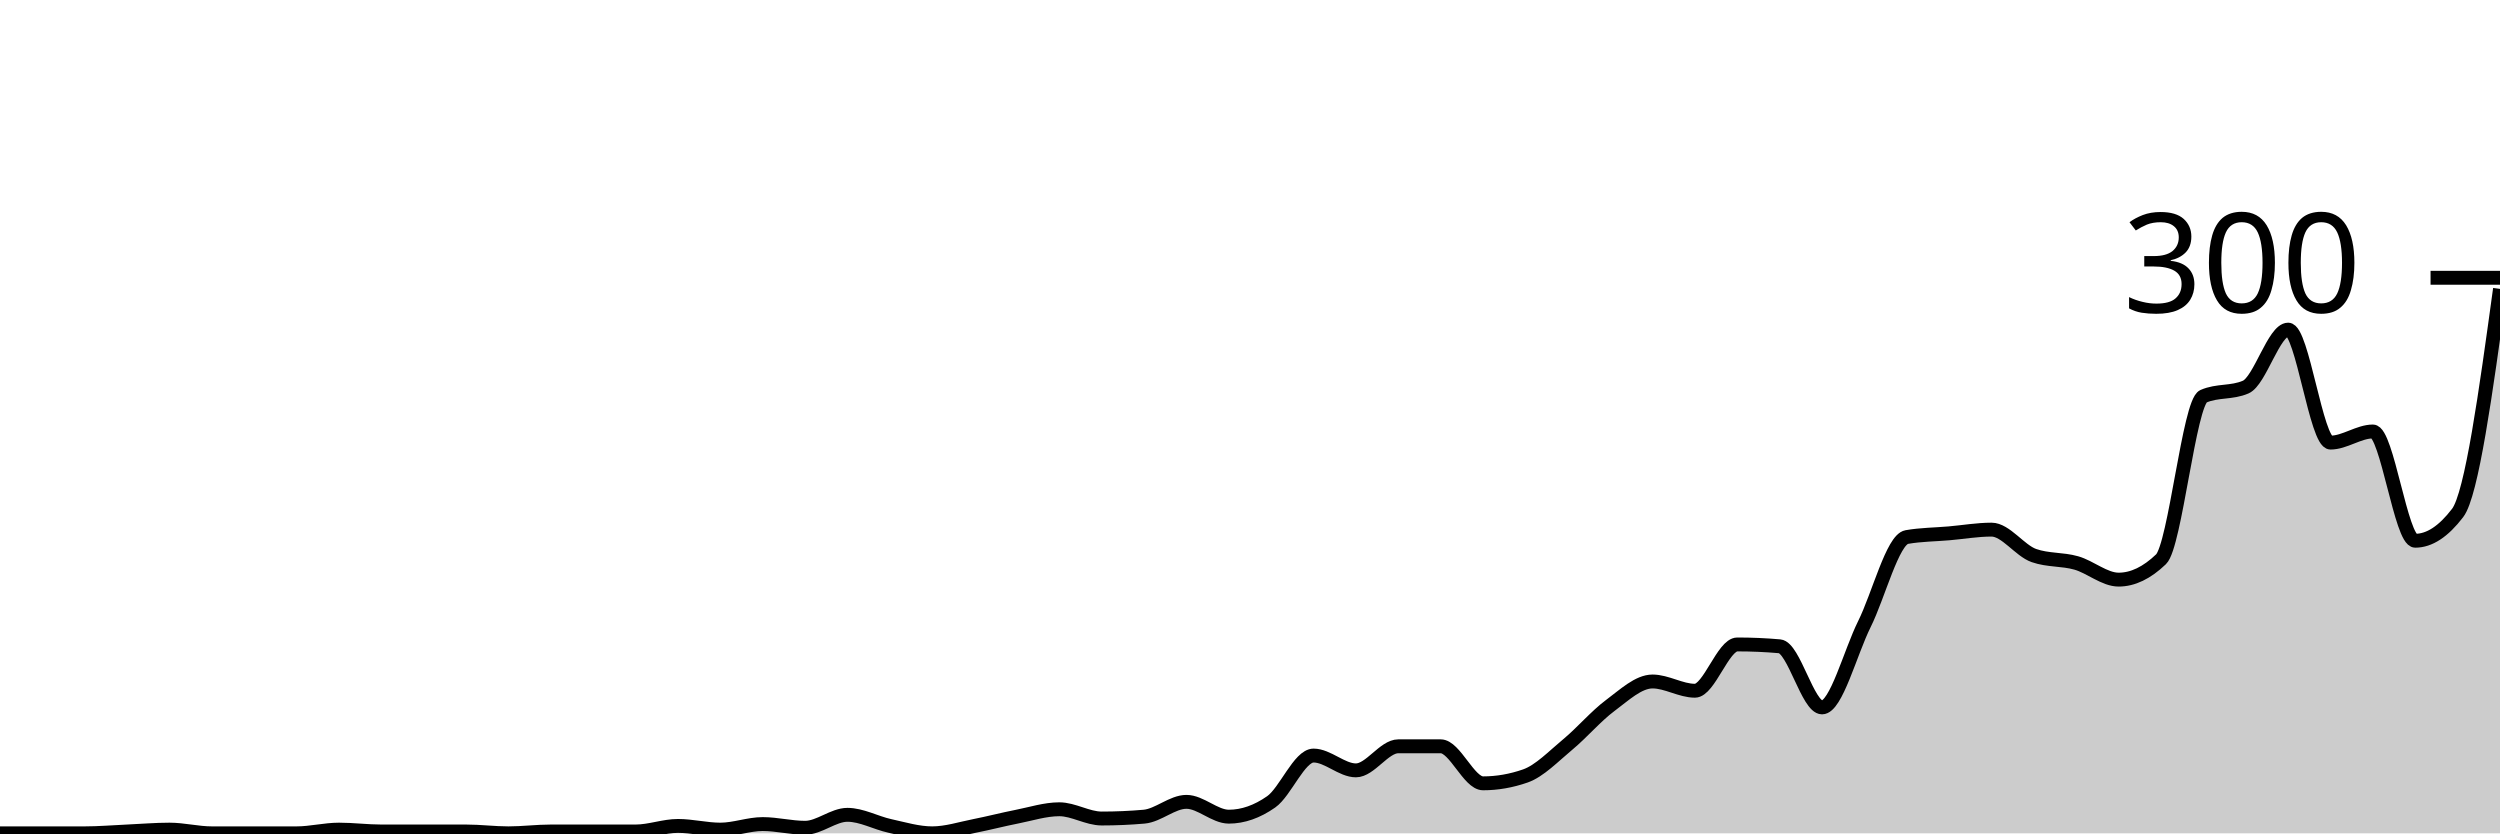
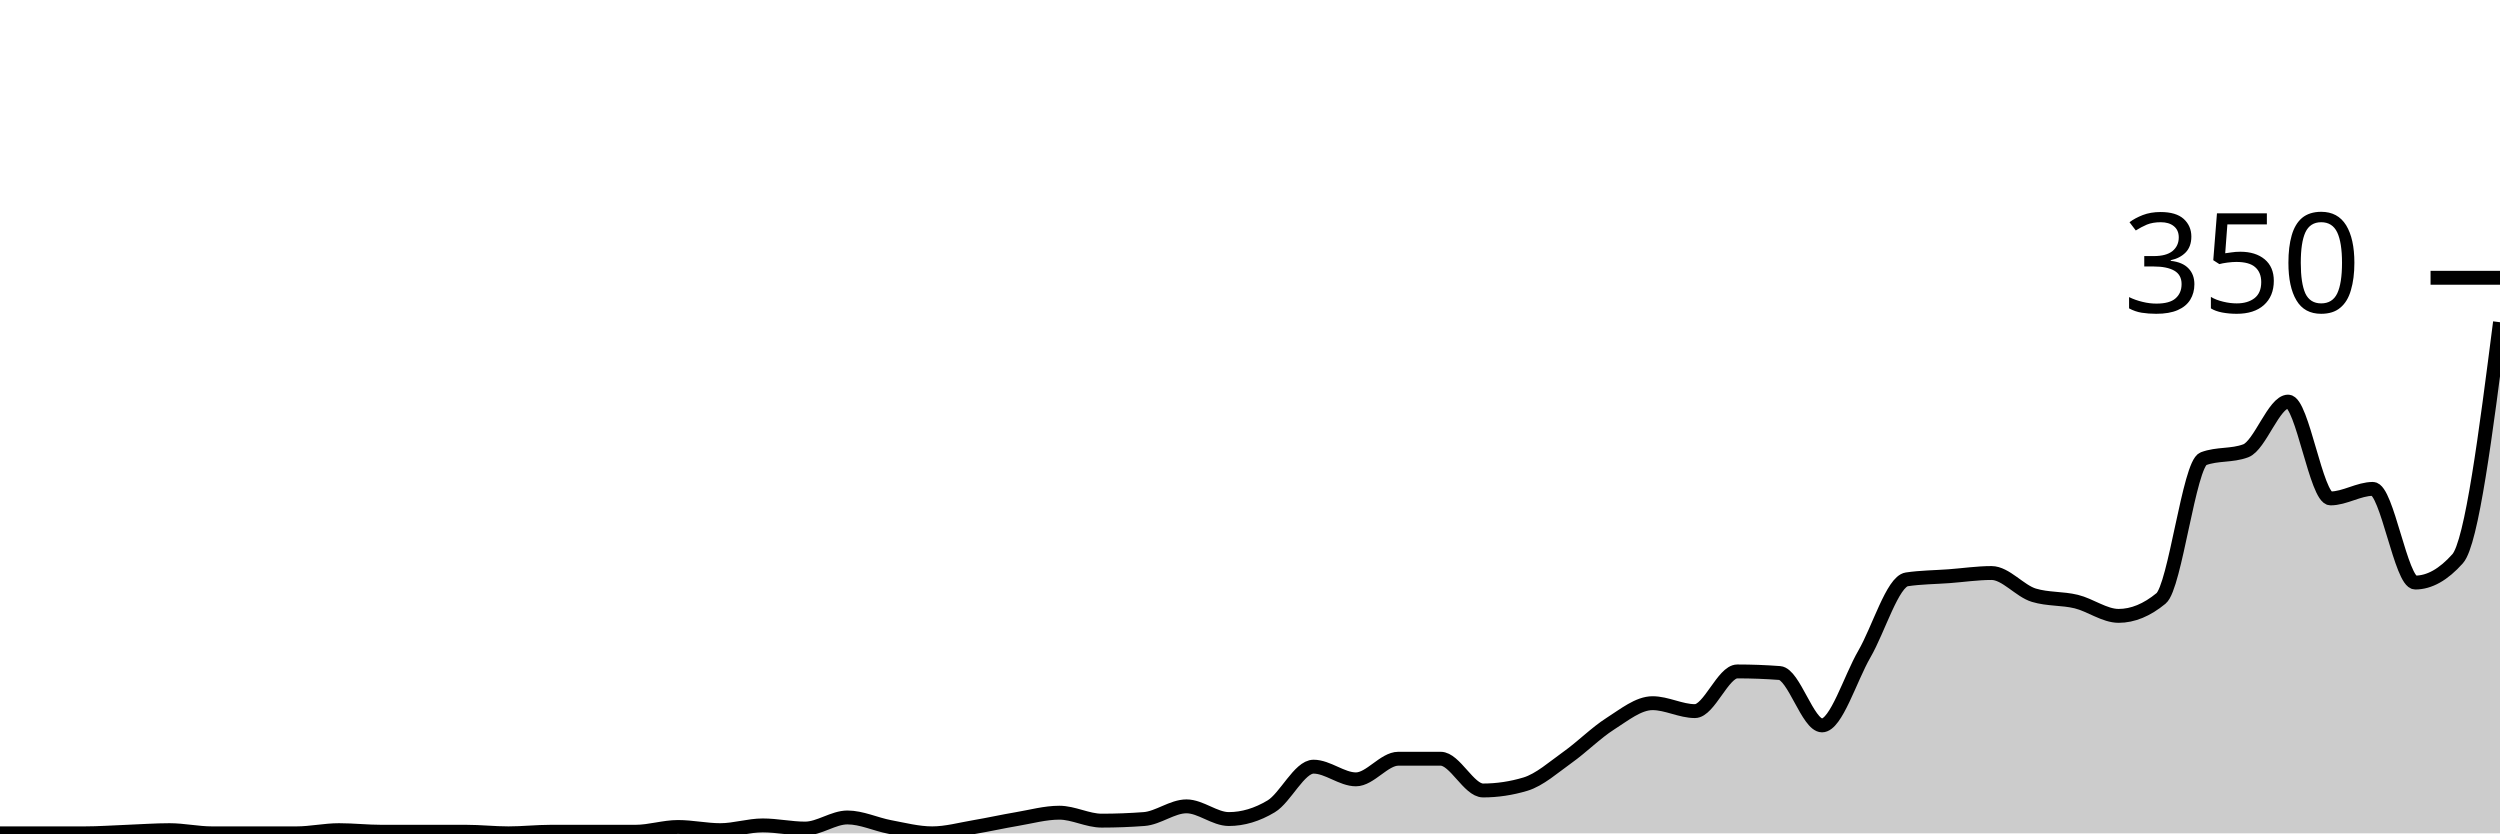
<svg xmlns="http://www.w3.org/2000/svg" viewBox="0 0 180 60">
  <g transform="translate(0,20)">
-     <path class="area" fill="rgba(0, 0, 0, 0.2)" d="M0,40C1.017,40,2.034,40,3.051,40C4.068,40,5.085,40,6.102,40C7.119,40,8.136,39.911,9.153,39.867C10.169,39.822,11.186,39.733,12.203,39.733C13.22,39.733,14.237,40,15.254,40C16.271,40,17.288,40,18.305,40C19.322,40,20.339,40,21.356,40C22.373,40,23.39,39.733,24.407,39.733C25.424,39.733,26.441,39.867,27.458,39.867C28.475,39.867,29.492,39.867,30.508,39.867C31.525,39.867,32.542,39.867,33.559,39.867C34.576,39.867,35.593,40,36.61,40C37.627,40,38.644,39.867,39.661,39.867C40.678,39.867,41.695,39.867,42.712,39.867C43.729,39.867,44.746,39.867,45.763,39.867C46.78,39.867,47.797,39.467,48.814,39.467C49.831,39.467,50.847,39.733,51.864,39.733C52.881,39.733,53.898,39.333,54.915,39.333C55.932,39.333,56.949,39.6,57.966,39.6C58.983,39.6,60,38.667,61.017,38.667C62.034,38.667,63.051,39.244,64.068,39.467C65.085,39.689,66.102,40,67.119,40C68.136,40,69.153,39.667,70.169,39.467C71.186,39.267,72.203,39,73.22,38.8C74.237,38.6,75.254,38.267,76.271,38.267C77.288,38.267,78.305,38.933,79.322,38.933C80.339,38.933,81.356,38.889,82.373,38.8C83.39,38.711,84.407,37.733,85.424,37.733C86.441,37.733,87.458,38.8,88.475,38.8C89.492,38.8,90.508,38.444,91.525,37.733C92.542,37.022,93.559,34.4,94.576,34.4C95.593,34.4,96.61,35.467,97.627,35.467C98.644,35.467,99.661,33.733,100.678,33.733C101.695,33.733,102.712,33.733,103.729,33.733C104.746,33.733,105.763,36.4,106.78,36.4C107.797,36.4,108.814,36.222,109.831,35.867C110.847,35.511,111.864,34.444,112.881,33.6C113.898,32.756,114.915,31.556,115.932,30.8C116.949,30.044,117.966,29.067,118.983,29.067C120,29.067,121.017,29.733,122.034,29.733C123.051,29.733,124.068,26.4,125.085,26.4C126.102,26.4,127.119,26.444,128.136,26.533C129.153,26.622,130.169,30.933,131.186,30.933C132.203,30.933,133.22,26.978,134.237,24.933C135.254,22.889,136.271,18.844,137.288,18.667C138.305,18.489,139.322,18.489,140.339,18.4C141.356,18.311,142.373,18.133,143.39,18.133C144.407,18.133,145.424,19.644,146.441,20C147.458,20.356,148.475,20.244,149.492,20.533C150.508,20.822,151.525,21.733,152.542,21.733C153.559,21.733,154.576,21.244,155.593,20.267C156.61,19.289,157.627,8.978,158.644,8.533C159.661,8.089,160.678,8.311,161.695,7.867C162.712,7.422,163.729,3.733,164.746,3.733C165.763,3.733,166.78,11.867,167.797,11.867C168.814,11.867,169.831,11.067,170.847,11.067C171.864,11.067,172.881,18.933,173.898,18.933C174.915,18.933,175.932,18.267,176.949,16.933C177.966,15.6,178.983,8.2,180,0.8L180,40C178.983,40,177.966,40,176.949,40C175.932,40,174.915,40,173.898,40C172.881,40,171.864,40,170.847,40C169.831,40,168.814,40,167.797,40C166.78,40,165.763,40,164.746,40C163.729,40,162.712,40,161.695,40C160.678,40,159.661,40,158.644,40C157.627,40,156.61,40,155.593,40C154.576,40,153.559,40,152.542,40C151.525,40,150.508,40,149.492,40C148.475,40,147.458,40,146.441,40C145.424,40,144.407,40,143.39,40C142.373,40,141.356,40,140.339,40C139.322,40,138.305,40,137.288,40C136.271,40,135.254,40,134.237,40C133.22,40,132.203,40,131.186,40C130.169,40,129.153,40,128.136,40C127.119,40,126.102,40,125.085,40C124.068,40,123.051,40,122.034,40C121.017,40,120,40,118.983,40C117.966,40,116.949,40,115.932,40C114.915,40,113.898,40,112.881,40C111.864,40,110.847,40,109.831,40C108.814,40,107.797,40,106.78,40C105.763,40,104.746,40,103.729,40C102.712,40,101.695,40,100.678,40C99.661,40,98.644,40,97.627,40C96.61,40,95.593,40,94.576,40C93.559,40,92.542,40,91.525,40C90.508,40,89.492,40,88.475,40C87.458,40,86.441,40,85.424,40C84.407,40,83.39,40,82.373,40C81.356,40,80.339,40,79.322,40C78.305,40,77.288,40,76.271,40C75.254,40,74.237,40,73.22,40C72.203,40,71.186,40,70.169,40C69.153,40,68.136,40,67.119,40C66.102,40,65.085,40,64.068,40C63.051,40,62.034,40,61.017,40C60,40,58.983,40,57.966,40C56.949,40,55.932,40,54.915,40C53.898,40,52.881,40,51.864,40C50.847,40,49.831,40,48.814,40C47.797,40,46.78,40,45.763,40C44.746,40,43.729,40,42.712,40C41.695,40,40.678,40,39.661,40C38.644,40,37.627,40,36.61,40C35.593,40,34.576,40,33.559,40C32.542,40,31.525,40,30.508,40C29.492,40,28.475,40,27.458,40C26.441,40,25.424,40,24.407,40C23.39,40,22.373,40,21.356,40C20.339,40,19.322,40,18.305,40C17.288,40,16.271,40,15.254,40C14.237,40,13.22,40,12.203,40C11.186,40,10.169,40,9.153,40C8.136,40,7.119,40,6.102,40C5.085,40,4.068,40,3.051,40C2.034,40,1.017,40,0,40Z" />
-     <path class="line" stroke="black" fill="none" d="M0,40C1.017,40,2.034,40,3.051,40C4.068,40,5.085,40,6.102,40C7.119,40,8.136,39.911,9.153,39.867C10.169,39.822,11.186,39.733,12.203,39.733C13.22,39.733,14.237,40,15.254,40C16.271,40,17.288,40,18.305,40C19.322,40,20.339,40,21.356,40C22.373,40,23.39,39.733,24.407,39.733C25.424,39.733,26.441,39.867,27.458,39.867C28.475,39.867,29.492,39.867,30.508,39.867C31.525,39.867,32.542,39.867,33.559,39.867C34.576,39.867,35.593,40,36.61,40C37.627,40,38.644,39.867,39.661,39.867C40.678,39.867,41.695,39.867,42.712,39.867C43.729,39.867,44.746,39.867,45.763,39.867C46.78,39.867,47.797,39.467,48.814,39.467C49.831,39.467,50.847,39.733,51.864,39.733C52.881,39.733,53.898,39.333,54.915,39.333C55.932,39.333,56.949,39.6,57.966,39.6C58.983,39.6,60,38.667,61.017,38.667C62.034,38.667,63.051,39.244,64.068,39.467C65.085,39.689,66.102,40,67.119,40C68.136,40,69.153,39.667,70.169,39.467C71.186,39.267,72.203,39,73.22,38.8C74.237,38.6,75.254,38.267,76.271,38.267C77.288,38.267,78.305,38.933,79.322,38.933C80.339,38.933,81.356,38.889,82.373,38.8C83.39,38.711,84.407,37.733,85.424,37.733C86.441,37.733,87.458,38.8,88.475,38.8C89.492,38.8,90.508,38.444,91.525,37.733C92.542,37.022,93.559,34.4,94.576,34.4C95.593,34.4,96.61,35.467,97.627,35.467C98.644,35.467,99.661,33.733,100.678,33.733C101.695,33.733,102.712,33.733,103.729,33.733C104.746,33.733,105.763,36.4,106.78,36.4C107.797,36.4,108.814,36.222,109.831,35.867C110.847,35.511,111.864,34.444,112.881,33.6C113.898,32.756,114.915,31.556,115.932,30.8C116.949,30.044,117.966,29.067,118.983,29.067C120,29.067,121.017,29.733,122.034,29.733C123.051,29.733,124.068,26.4,125.085,26.4C126.102,26.4,127.119,26.444,128.136,26.533C129.153,26.622,130.169,30.933,131.186,30.933C132.203,30.933,133.22,26.978,134.237,24.933C135.254,22.889,136.271,18.844,137.288,18.667C138.305,18.489,139.322,18.489,140.339,18.4C141.356,18.311,142.373,18.133,143.39,18.133C144.407,18.133,145.424,19.644,146.441,20C147.458,20.356,148.475,20.244,149.492,20.533C150.508,20.822,151.525,21.733,152.542,21.733C153.559,21.733,154.576,21.244,155.593,20.267C156.61,19.289,157.627,8.978,158.644,8.533C159.661,8.089,160.678,8.311,161.695,7.867C162.712,7.422,163.729,3.733,164.746,3.733C165.763,3.733,166.78,11.867,167.797,11.867C168.814,11.867,169.831,11.067,170.847,11.067C171.864,11.067,172.881,18.933,173.898,18.933C174.915,18.933,175.932,18.267,176.949,16.933C177.966,15.6,178.983,8.2,180,0.8" />
+     <path class="area" fill="rgba(0, 0, 0, 0.2)" d="M0,40C1.017,40,2.034,40,3.051,40C4.068,40,5.085,40,6.102,40C7.119,40,8.136,39.924,9.153,39.886C10.169,39.848,11.186,39.771,12.203,39.771C13.22,39.771,14.237,40,15.254,40C16.271,40,17.288,40,18.305,40C19.322,40,20.339,40,21.356,40C22.373,40,23.39,39.771,24.407,39.771C25.424,39.771,26.441,39.886,27.458,39.886C28.475,39.886,29.492,39.886,30.508,39.886C31.525,39.886,32.542,39.886,33.559,39.886C34.576,39.886,35.593,40,36.61,40C37.627,40,38.644,39.886,39.661,39.886C40.678,39.886,41.695,39.886,42.712,39.886C43.729,39.886,44.746,39.886,45.763,39.886C46.78,39.886,47.797,39.543,48.814,39.543C49.831,39.543,50.847,39.771,51.864,39.771C52.881,39.771,53.898,39.429,54.915,39.429C55.932,39.429,56.949,39.657,57.966,39.657C58.983,39.657,60,38.857,61.017,38.857C62.034,38.857,63.051,39.352,64.068,39.543C65.085,39.733,66.102,40,67.119,40C68.136,40,69.153,39.714,70.169,39.543C71.186,39.371,72.203,39.143,73.22,38.971C74.237,38.8,75.254,38.514,76.271,38.514C77.288,38.514,78.305,39.086,79.322,39.086C80.339,39.086,81.356,39.048,82.373,38.971C83.39,38.895,84.407,38.057,85.424,38.057C86.441,38.057,87.458,38.971,88.475,38.971C89.492,38.971,90.508,38.667,91.525,38.057C92.542,37.448,93.559,35.2,94.576,35.2C95.593,35.2,96.61,36.114,97.627,36.114C98.644,36.114,99.661,34.629,100.678,34.629C101.695,34.629,102.712,34.629,103.729,34.629C104.746,34.629,105.763,36.914,106.78,36.914C107.797,36.914,108.814,36.762,109.831,36.457C110.847,36.152,111.864,35.238,112.881,34.514C113.898,33.79,114.915,32.762,115.932,32.114C116.949,31.467,117.966,30.629,118.983,30.629C120,30.629,121.017,31.2,122.034,31.2C123.051,31.2,124.068,28.343,125.085,28.343C126.102,28.343,127.119,28.381,128.136,28.457C129.153,28.533,130.169,32.229,131.186,32.229C132.203,32.229,133.22,28.838,134.237,27.086C135.254,25.333,136.271,21.867,137.288,21.714C138.305,21.562,139.322,21.562,140.339,21.486C141.356,21.41,142.373,21.257,143.39,21.257C144.407,21.257,145.424,22.552,146.441,22.857C147.458,23.162,148.475,23.067,149.492,23.314C150.508,23.562,151.525,24.343,152.542,24.343C153.559,24.343,154.576,23.924,155.593,23.086C156.61,22.248,157.627,13.41,158.644,13.029C159.661,12.648,160.678,12.838,161.695,12.457C162.712,12.076,163.729,8.914,164.746,8.914C165.763,8.914,166.78,15.886,167.797,15.886C168.814,15.886,169.831,15.2,170.847,15.2C171.864,15.2,172.881,21.943,173.898,21.943C174.915,21.943,175.932,21.371,176.949,20.229C177.966,19.086,178.983,11.143,180,3.2L180,40C178.983,40,177.966,40,176.949,40C175.932,40,174.915,40,173.898,40C172.881,40,171.864,40,170.847,40C169.831,40,168.814,40,167.797,40C166.78,40,165.763,40,164.746,40C163.729,40,162.712,40,161.695,40C160.678,40,159.661,40,158.644,40C157.627,40,156.61,40,155.593,40C154.576,40,153.559,40,152.542,40C151.525,40,150.508,40,149.492,40C148.475,40,147.458,40,146.441,40C145.424,40,144.407,40,143.39,40C142.373,40,141.356,40,140.339,40C139.322,40,138.305,40,137.288,40C136.271,40,135.254,40,134.237,40C133.22,40,132.203,40,131.186,40C130.169,40,129.153,40,128.136,40C127.119,40,126.102,40,125.085,40C124.068,40,123.051,40,122.034,40C121.017,40,120,40,118.983,40C117.966,40,116.949,40,115.932,40C114.915,40,113.898,40,112.881,40C111.864,40,110.847,40,109.831,40C108.814,40,107.797,40,106.78,40C105.763,40,104.746,40,103.729,40C102.712,40,101.695,40,100.678,40C99.661,40,98.644,40,97.627,40C96.61,40,95.593,40,94.576,40C93.559,40,92.542,40,91.525,40C90.508,40,89.492,40,88.475,40C87.458,40,86.441,40,85.424,40C84.407,40,83.39,40,82.373,40C81.356,40,80.339,40,79.322,40C78.305,40,77.288,40,76.271,40C75.254,40,74.237,40,73.22,40C72.203,40,71.186,40,70.169,40C69.153,40,68.136,40,67.119,40C66.102,40,65.085,40,64.068,40C63.051,40,62.034,40,61.017,40C60,40,58.983,40,57.966,40C56.949,40,55.932,40,54.915,40C53.898,40,52.881,40,51.864,40C50.847,40,49.831,40,48.814,40C47.797,40,46.78,40,45.763,40C44.746,40,43.729,40,42.712,40C41.695,40,40.678,40,39.661,40C38.644,40,37.627,40,36.61,40C35.593,40,34.576,40,33.559,40C32.542,40,31.525,40,30.508,40C29.492,40,28.475,40,27.458,40C26.441,40,25.424,40,24.407,40C23.39,40,22.373,40,21.356,40C20.339,40,19.322,40,18.305,40C17.288,40,16.271,40,15.254,40C14.237,40,13.22,40,12.203,40C11.186,40,10.169,40,9.153,40C8.136,40,7.119,40,6.102,40C5.085,40,4.068,40,3.051,40C2.034,40,1.017,40,0,40Z" />
+     <path class="line" stroke="black" fill="none" d="M0,40C1.017,40,2.034,40,3.051,40C4.068,40,5.085,40,6.102,40C7.119,40,8.136,39.924,9.153,39.886C10.169,39.848,11.186,39.771,12.203,39.771C13.22,39.771,14.237,40,15.254,40C16.271,40,17.288,40,18.305,40C19.322,40,20.339,40,21.356,40C22.373,40,23.39,39.771,24.407,39.771C25.424,39.771,26.441,39.886,27.458,39.886C28.475,39.886,29.492,39.886,30.508,39.886C31.525,39.886,32.542,39.886,33.559,39.886C34.576,39.886,35.593,40,36.61,40C37.627,40,38.644,39.886,39.661,39.886C40.678,39.886,41.695,39.886,42.712,39.886C43.729,39.886,44.746,39.886,45.763,39.886C46.78,39.886,47.797,39.543,48.814,39.543C49.831,39.543,50.847,39.771,51.864,39.771C52.881,39.771,53.898,39.429,54.915,39.429C55.932,39.429,56.949,39.657,57.966,39.657C58.983,39.657,60,38.857,61.017,38.857C62.034,38.857,63.051,39.352,64.068,39.543C65.085,39.733,66.102,40,67.119,40C68.136,40,69.153,39.714,70.169,39.543C71.186,39.371,72.203,39.143,73.22,38.971C74.237,38.8,75.254,38.514,76.271,38.514C77.288,38.514,78.305,39.086,79.322,39.086C80.339,39.086,81.356,39.048,82.373,38.971C83.39,38.895,84.407,38.057,85.424,38.057C86.441,38.057,87.458,38.971,88.475,38.971C89.492,38.971,90.508,38.667,91.525,38.057C92.542,37.448,93.559,35.2,94.576,35.2C95.593,35.2,96.61,36.114,97.627,36.114C98.644,36.114,99.661,34.629,100.678,34.629C101.695,34.629,102.712,34.629,103.729,34.629C104.746,34.629,105.763,36.914,106.78,36.914C107.797,36.914,108.814,36.762,109.831,36.457C110.847,36.152,111.864,35.238,112.881,34.514C113.898,33.79,114.915,32.762,115.932,32.114C116.949,31.467,117.966,30.629,118.983,30.629C120,30.629,121.017,31.2,122.034,31.2C123.051,31.2,124.068,28.343,125.085,28.343C126.102,28.343,127.119,28.381,128.136,28.457C129.153,28.533,130.169,32.229,131.186,32.229C132.203,32.229,133.22,28.838,134.237,27.086C135.254,25.333,136.271,21.867,137.288,21.714C138.305,21.562,139.322,21.562,140.339,21.486C141.356,21.41,142.373,21.257,143.39,21.257C144.407,21.257,145.424,22.552,146.441,22.857C147.458,23.162,148.475,23.067,149.492,23.314C150.508,23.562,151.525,24.343,152.542,24.343C153.559,24.343,154.576,23.924,155.593,23.086C156.61,22.248,157.627,13.41,158.644,13.029C159.661,12.648,160.678,12.838,161.695,12.457C162.712,12.076,163.729,8.914,164.746,8.914C165.763,8.914,166.78,15.886,167.797,15.886C168.814,15.886,169.831,15.2,170.847,15.2C171.864,15.2,172.881,21.943,173.898,21.943C174.915,21.943,175.932,21.371,176.949,20.229C177.966,19.086,178.983,11.143,180,3.2" />
    <path class="axis-ceiling" stroke-width="1" stroke="black" fill="none" d="M175,0L180,0" />
-     <text class="axis-ceiling-label" font-family="sans-serif" text-anchor="end" font-size="10px" x="170" y="2.5">300</text>
+     <text class="axis-ceiling-label" font-family="sans-serif" text-anchor="end" font-size="10px" x="170" y="2.5">350</text>
  </g>
</svg>
